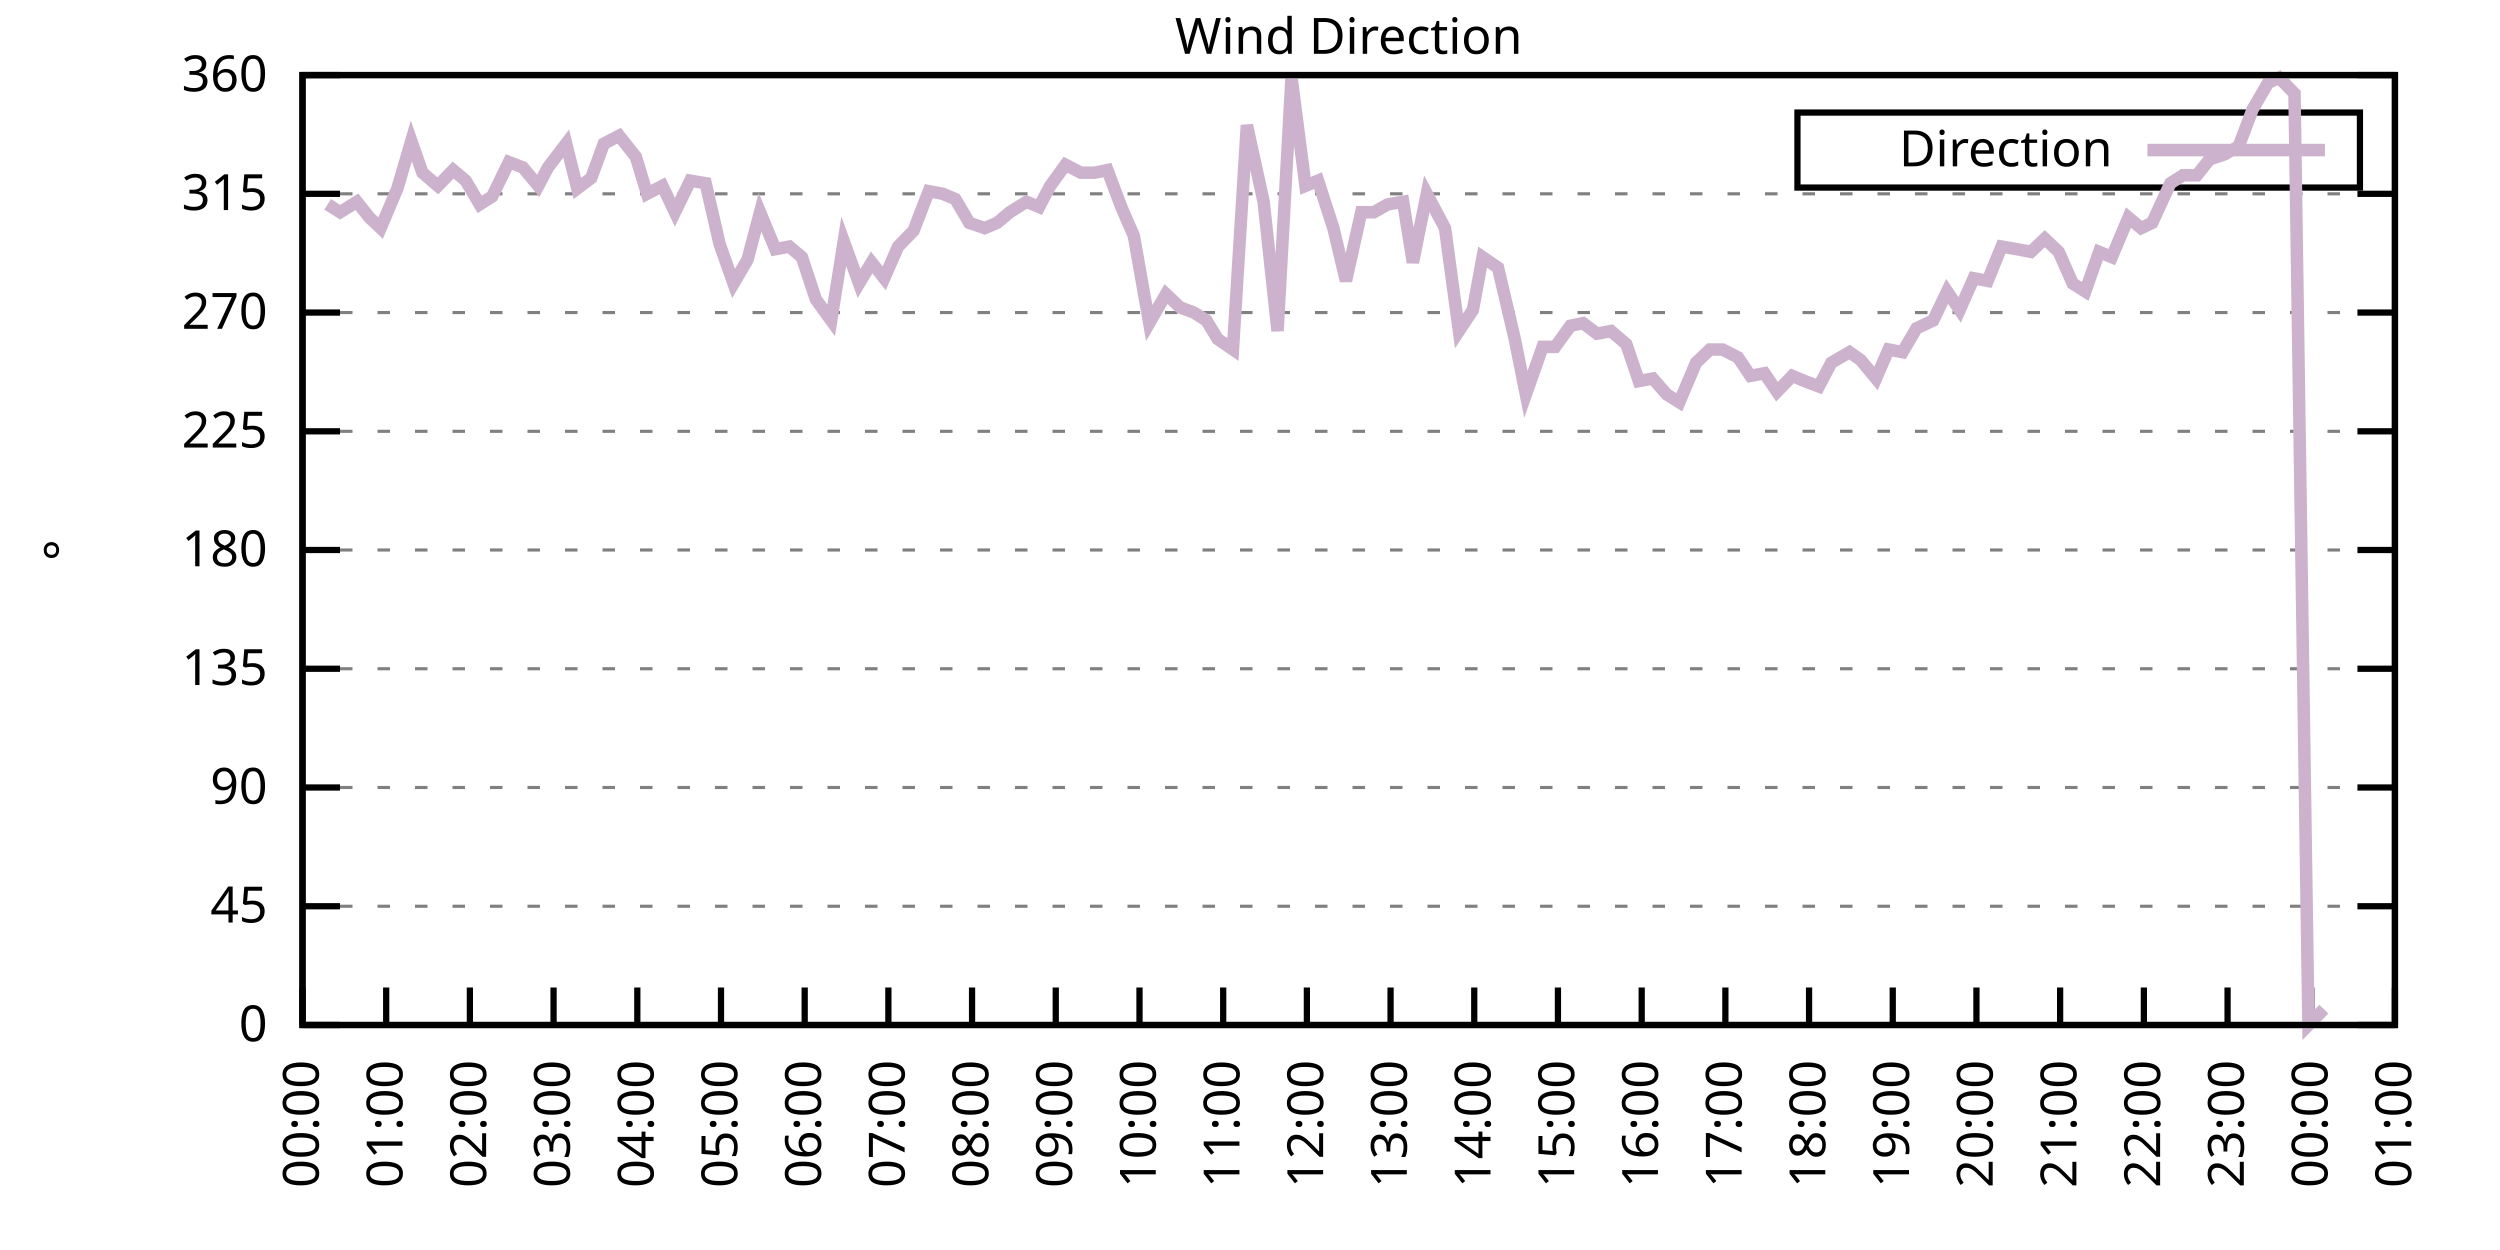
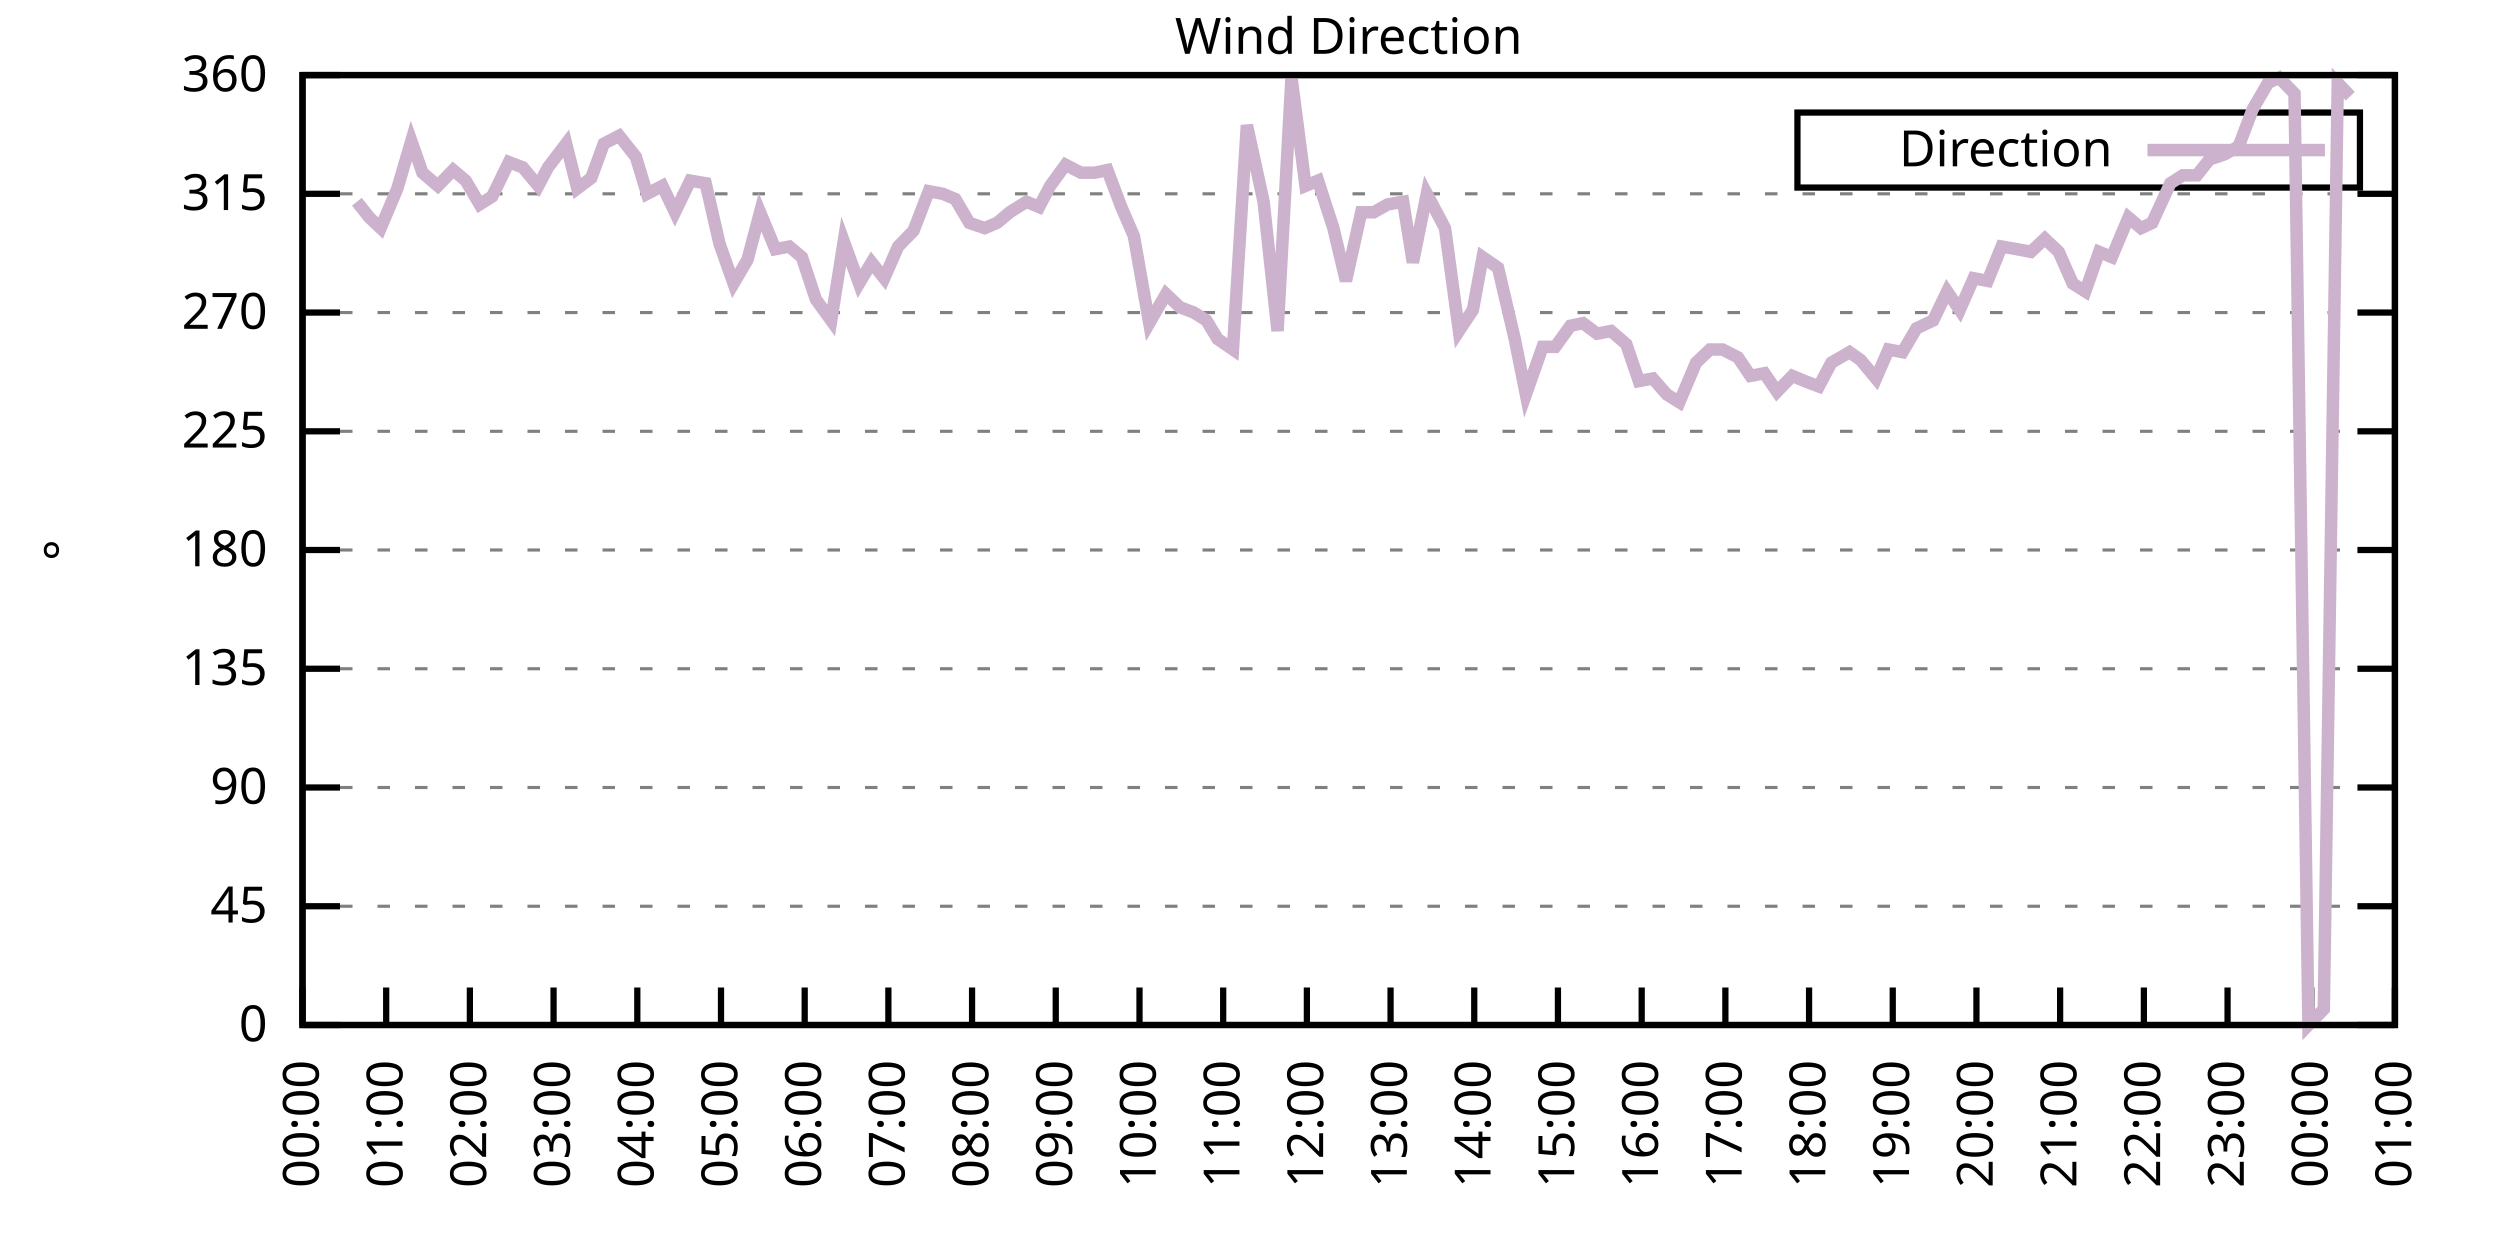
<svg xmlns="http://www.w3.org/2000/svg" xmlns:xlink="http://www.w3.org/1999/xlink" width="400" height="200" viewBox="0 0 400 200">
  <g id="gnuplot_canvas">
    <rect x="0" y="0" width="400" height="200" fill="none" />
    <defs>
      <circle id="gpDot" r="0.5" stroke-width="0.5" stroke="currentColor" />
      <path id="gpPt0" stroke-width="0.333" stroke="currentColor" d="M-1,0 h2 M0,-1 v2" />
      <path id="gpPt1" stroke-width="0.333" stroke="currentColor" d="M-1,-1 L1,1 M1,-1 L-1,1" />
      <path id="gpPt2" stroke-width="0.333" stroke="currentColor" d="M-1,0 L1,0 M0,-1 L0,1 M-1,-1 L1,1 M-1,1 L1,-1" />
      <rect id="gpPt3" stroke-width="0.333" stroke="currentColor" x="-1" y="-1" width="2" height="2" />
      <rect id="gpPt4" stroke-width="0.333" stroke="currentColor" fill="currentColor" x="-1" y="-1" width="2" height="2" />
      <circle id="gpPt5" stroke-width="0.333" stroke="currentColor" cx="0" cy="0" r="1" />
      <use xlink:href="#gpPt5" id="gpPt6" fill="currentColor" stroke="none" />
      <path id="gpPt7" stroke-width="0.333" stroke="currentColor" d="M0,-1.33 L-1.33,0.67 L1.33,0.67 z" />
      <use xlink:href="#gpPt7" id="gpPt8" fill="currentColor" stroke="none" />
      <use xlink:href="#gpPt7" id="gpPt9" stroke="currentColor" transform="rotate(180)" />
      <use xlink:href="#gpPt9" id="gpPt10" fill="currentColor" stroke="none" />
      <use xlink:href="#gpPt3" id="gpPt11" stroke="currentColor" transform="rotate(45)" />
      <use xlink:href="#gpPt11" id="gpPt12" fill="currentColor" stroke="none" />
      <path id="gpPt13" stroke-width="0.333" stroke="currentColor" d="M0,1.330 L1.265,0.411 L0.782,-1.067 L-0.782,-1.076 L-1.265,0.411 z" />
      <use xlink:href="#gpPt13" id="gpPt14" fill="currentColor" stroke="none" />
      <filter id="textbox" filterUnits="objectBoundingBox" x="0" y="0" height="1" width="1">
        <feFlood flood-color="white" flood-opacity="1" result="bgnd" />
        <feComposite in="SourceGraphic" in2="bgnd" operator="atop" />
      </filter>
      <filter id="greybox" filterUnits="objectBoundingBox" x="0" y="0" height="1" width="1">
        <feFlood flood-color="lightgrey" flood-opacity="1" result="grey" />
        <feComposite in="SourceGraphic" in2="grey" operator="atop" />
      </filter>
    </defs>
    <g fill="none" color="white" stroke="currentColor" stroke-width="1.00" stroke-linecap="butt" stroke-linejoin="miter">
</g>
    <g fill="none" color="black" stroke="currentColor" stroke-width="1.00" stroke-linecap="butt" stroke-linejoin="miter">
      <g stroke="none" shape-rendering="crispEdges">
        <polygon fill="rgb(255, 255, 255)" points="48.40,164.00 383.18,164.00 383.18,12.02 48.40,12.02 " />
      </g>
    </g>
    <g fill="none" color="black" stroke="currentColor" stroke-width="1.00" stroke-linecap="butt" stroke-linejoin="miter">
</g>
    <g fill="none" color="black" stroke="black" stroke-width="0.50" stroke-linecap="butt" stroke-linejoin="miter">
</g>
    <g fill="none" color="gray" stroke="currentColor" stroke-width="0.50" stroke-linecap="butt" stroke-linejoin="miter">
      <path stroke="gray" stroke-dasharray="2,4" class="gridline" d="M48.40,164.00 L383.19,164.00  " />
    </g>
    <g fill="none" color="gray" stroke="gray" stroke-width="1.00" stroke-linecap="butt" stroke-linejoin="miter">
</g>
    <g fill="none" color="black" stroke="currentColor" stroke-width="1.00" stroke-linecap="butt" stroke-linejoin="miter">
      <path stroke="black" d="M48.40,164.00 L54.40,164.00 M383.19,164.00 L377.19,164.00  " />
      <g transform="translate(42.80,166.60)" stroke="none" fill="black" font-family="Sans" font-size="8.00" text-anchor="end">
        <text>
          <tspan font-family="Sans"> 0</tspan>
        </text>
      </g>
    </g>
    <g fill="none" color="black" stroke="currentColor" stroke-width="1.00" stroke-linecap="butt" stroke-linejoin="miter">
</g>
    <g fill="none" color="black" stroke="black" stroke-width="0.50" stroke-linecap="butt" stroke-linejoin="miter">
</g>
    <g fill="none" color="gray" stroke="currentColor" stroke-width="0.50" stroke-linecap="butt" stroke-linejoin="miter">
      <path stroke="gray" stroke-dasharray="2,4" class="gridline" d="M48.40,145.00 L383.19,145.00  " />
    </g>
    <g fill="none" color="gray" stroke="gray" stroke-width="1.00" stroke-linecap="butt" stroke-linejoin="miter">
</g>
    <g fill="none" color="black" stroke="currentColor" stroke-width="1.00" stroke-linecap="butt" stroke-linejoin="miter">
      <path stroke="black" d="M48.40,145.00 L54.40,145.00 M383.19,145.00 L377.19,145.00  " />
      <g transform="translate(42.80,147.60)" stroke="none" fill="black" font-family="Sans" font-size="8.00" text-anchor="end">
        <text>
          <tspan font-family="Sans"> 45</tspan>
        </text>
      </g>
    </g>
    <g fill="none" color="black" stroke="currentColor" stroke-width="1.00" stroke-linecap="butt" stroke-linejoin="miter">
</g>
    <g fill="none" color="black" stroke="black" stroke-width="0.50" stroke-linecap="butt" stroke-linejoin="miter">
</g>
    <g fill="none" color="gray" stroke="currentColor" stroke-width="0.50" stroke-linecap="butt" stroke-linejoin="miter">
      <path stroke="gray" stroke-dasharray="2,4" class="gridline" d="M48.40,126.00 L383.19,126.00  " />
    </g>
    <g fill="none" color="gray" stroke="gray" stroke-width="1.00" stroke-linecap="butt" stroke-linejoin="miter">
</g>
    <g fill="none" color="black" stroke="currentColor" stroke-width="1.00" stroke-linecap="butt" stroke-linejoin="miter">
      <path stroke="black" d="M48.40,126.00 L54.40,126.00 M383.19,126.00 L377.19,126.00  " />
      <g transform="translate(42.80,128.60)" stroke="none" fill="black" font-family="Sans" font-size="8.00" text-anchor="end">
        <text>
          <tspan font-family="Sans"> 90</tspan>
        </text>
      </g>
    </g>
    <g fill="none" color="black" stroke="currentColor" stroke-width="1.00" stroke-linecap="butt" stroke-linejoin="miter">
</g>
    <g fill="none" color="black" stroke="black" stroke-width="0.50" stroke-linecap="butt" stroke-linejoin="miter">
</g>
    <g fill="none" color="gray" stroke="currentColor" stroke-width="0.50" stroke-linecap="butt" stroke-linejoin="miter">
      <path stroke="gray" stroke-dasharray="2,4" class="gridline" d="M48.40,107.00 L383.19,107.00  " />
    </g>
    <g fill="none" color="gray" stroke="gray" stroke-width="1.00" stroke-linecap="butt" stroke-linejoin="miter">
</g>
    <g fill="none" color="black" stroke="currentColor" stroke-width="1.00" stroke-linecap="butt" stroke-linejoin="miter">
      <path stroke="black" d="M48.40,107.00 L54.40,107.00 M383.19,107.00 L377.19,107.00  " />
      <g transform="translate(42.80,109.60)" stroke="none" fill="black" font-family="Sans" font-size="8.00" text-anchor="end">
        <text>
          <tspan font-family="Sans"> 135</tspan>
        </text>
      </g>
    </g>
    <g fill="none" color="black" stroke="currentColor" stroke-width="1.00" stroke-linecap="butt" stroke-linejoin="miter">
</g>
    <g fill="none" color="black" stroke="black" stroke-width="0.50" stroke-linecap="butt" stroke-linejoin="miter">
</g>
    <g fill="none" color="gray" stroke="currentColor" stroke-width="0.50" stroke-linecap="butt" stroke-linejoin="miter">
      <path stroke="gray" stroke-dasharray="2,4" class="gridline" d="M48.40,88.00 L383.19,88.00  " />
    </g>
    <g fill="none" color="gray" stroke="gray" stroke-width="1.00" stroke-linecap="butt" stroke-linejoin="miter">
</g>
    <g fill="none" color="black" stroke="currentColor" stroke-width="1.00" stroke-linecap="butt" stroke-linejoin="miter">
      <path stroke="black" d="M48.40,88.00 L54.40,88.00 M383.19,88.00 L377.19,88.00  " />
      <g transform="translate(42.80,90.60)" stroke="none" fill="black" font-family="Sans" font-size="8.00" text-anchor="end">
        <text>
          <tspan font-family="Sans"> 180</tspan>
        </text>
      </g>
    </g>
    <g fill="none" color="black" stroke="currentColor" stroke-width="1.00" stroke-linecap="butt" stroke-linejoin="miter">
</g>
    <g fill="none" color="black" stroke="black" stroke-width="0.50" stroke-linecap="butt" stroke-linejoin="miter">
</g>
    <g fill="none" color="gray" stroke="currentColor" stroke-width="0.50" stroke-linecap="butt" stroke-linejoin="miter">
      <path stroke="gray" stroke-dasharray="2,4" class="gridline" d="M48.40,69.01 L383.19,69.01  " />
    </g>
    <g fill="none" color="gray" stroke="gray" stroke-width="1.00" stroke-linecap="butt" stroke-linejoin="miter">
</g>
    <g fill="none" color="black" stroke="currentColor" stroke-width="1.00" stroke-linecap="butt" stroke-linejoin="miter">
      <path stroke="black" d="M48.40,69.01 L54.40,69.01 M383.19,69.01 L377.19,69.01  " />
      <g transform="translate(42.80,71.61)" stroke="none" fill="black" font-family="Sans" font-size="8.00" text-anchor="end">
        <text>
          <tspan font-family="Sans"> 225</tspan>
        </text>
      </g>
    </g>
    <g fill="none" color="black" stroke="currentColor" stroke-width="1.00" stroke-linecap="butt" stroke-linejoin="miter">
</g>
    <g fill="none" color="black" stroke="black" stroke-width="0.50" stroke-linecap="butt" stroke-linejoin="miter">
</g>
    <g fill="none" color="gray" stroke="currentColor" stroke-width="0.50" stroke-linecap="butt" stroke-linejoin="miter">
      <path stroke="gray" stroke-dasharray="2,4" class="gridline" d="M48.40,50.01 L383.19,50.01  " />
    </g>
    <g fill="none" color="gray" stroke="gray" stroke-width="1.00" stroke-linecap="butt" stroke-linejoin="miter">
</g>
    <g fill="none" color="black" stroke="currentColor" stroke-width="1.00" stroke-linecap="butt" stroke-linejoin="miter">
      <path stroke="black" d="M48.40,50.01 L54.40,50.01 M383.19,50.01 L377.19,50.01  " />
      <g transform="translate(42.80,52.61)" stroke="none" fill="black" font-family="Sans" font-size="8.00" text-anchor="end">
        <text>
          <tspan font-family="Sans"> 270</tspan>
        </text>
      </g>
    </g>
    <g fill="none" color="black" stroke="currentColor" stroke-width="1.00" stroke-linecap="butt" stroke-linejoin="miter">
</g>
    <g fill="none" color="black" stroke="black" stroke-width="0.50" stroke-linecap="butt" stroke-linejoin="miter">
</g>
    <g fill="none" color="gray" stroke="currentColor" stroke-width="0.50" stroke-linecap="butt" stroke-linejoin="miter">
      <path stroke="gray" stroke-dasharray="2,4" class="gridline" d="M48.40,31.01 L383.19,31.01  " />
    </g>
    <g fill="none" color="gray" stroke="gray" stroke-width="1.00" stroke-linecap="butt" stroke-linejoin="miter">
</g>
    <g fill="none" color="black" stroke="currentColor" stroke-width="1.00" stroke-linecap="butt" stroke-linejoin="miter">
      <path stroke="black" d="M48.40,31.01 L54.40,31.01 M383.19,31.01 L377.19,31.01  " />
      <g transform="translate(42.80,33.61)" stroke="none" fill="black" font-family="Sans" font-size="8.00" text-anchor="end">
        <text>
          <tspan font-family="Sans"> 315</tspan>
        </text>
      </g>
    </g>
    <g fill="none" color="black" stroke="currentColor" stroke-width="1.00" stroke-linecap="butt" stroke-linejoin="miter">
</g>
    <g fill="none" color="black" stroke="black" stroke-width="0.50" stroke-linecap="butt" stroke-linejoin="miter">
</g>
    <g fill="none" color="gray" stroke="currentColor" stroke-width="0.50" stroke-linecap="butt" stroke-linejoin="miter">
      <path stroke="gray" stroke-dasharray="2,4" class="gridline" d="M48.40,12.01 L383.19,12.01  " />
    </g>
    <g fill="none" color="gray" stroke="gray" stroke-width="1.00" stroke-linecap="butt" stroke-linejoin="miter">
</g>
    <g fill="none" color="black" stroke="currentColor" stroke-width="1.00" stroke-linecap="butt" stroke-linejoin="miter">
      <path stroke="black" d="M48.40,12.01 L54.40,12.01 M383.19,12.01 L377.19,12.01  " />
      <g transform="translate(42.80,14.61)" stroke="none" fill="black" font-family="Sans" font-size="8.00" text-anchor="end">
        <text>
          <tspan font-family="Sans"> 360</tspan>
        </text>
      </g>
    </g>
    <g fill="none" color="black" stroke="currentColor" stroke-width="1.00" stroke-linecap="butt" stroke-linejoin="miter">
      <path stroke="black" d="M48.40,164.00 L48.40,158.00  " />
      <g transform="translate(51.00,169.60) rotate(270.00)" stroke="none" fill="black" font-family="Sans" font-size="8.00" text-anchor="end">
        <text>
          <tspan font-family="Sans">00:00</tspan>
        </text>
      </g>
    </g>
    <g fill="none" color="black" stroke="currentColor" stroke-width="1.00" stroke-linecap="butt" stroke-linejoin="miter">
      <path stroke="black" d="M61.79,164.00 L61.79,158.00  " />
      <g transform="translate(64.39,169.60) rotate(270.00)" stroke="none" fill="black" font-family="Sans" font-size="8.00" text-anchor="end">
        <text>
          <tspan font-family="Sans">01:00</tspan>
        </text>
      </g>
    </g>
    <g fill="none" color="black" stroke="currentColor" stroke-width="1.00" stroke-linecap="butt" stroke-linejoin="miter">
      <path stroke="black" d="M75.18,164.00 L75.18,158.00  " />
      <g transform="translate(77.78,169.60) rotate(270.00)" stroke="none" fill="black" font-family="Sans" font-size="8.00" text-anchor="end">
        <text>
          <tspan font-family="Sans">02:00</tspan>
        </text>
      </g>
    </g>
    <g fill="none" color="black" stroke="currentColor" stroke-width="1.00" stroke-linecap="butt" stroke-linejoin="miter">
      <path stroke="black" d="M88.57,164.00 L88.57,158.00  " />
      <g transform="translate(91.17,169.60) rotate(270.00)" stroke="none" fill="black" font-family="Sans" font-size="8.00" text-anchor="end">
        <text>
          <tspan font-family="Sans">03:00</tspan>
        </text>
      </g>
    </g>
    <g fill="none" color="black" stroke="currentColor" stroke-width="1.00" stroke-linecap="butt" stroke-linejoin="miter">
      <path stroke="black" d="M101.97,164.00 L101.97,158.00  " />
      <g transform="translate(104.57,169.60) rotate(270.00)" stroke="none" fill="black" font-family="Sans" font-size="8.00" text-anchor="end">
        <text>
          <tspan font-family="Sans">04:00</tspan>
        </text>
      </g>
    </g>
    <g fill="none" color="black" stroke="currentColor" stroke-width="1.00" stroke-linecap="butt" stroke-linejoin="miter">
      <path stroke="black" d="M115.36,164.00 L115.36,158.00  " />
      <g transform="translate(117.96,169.60) rotate(270.00)" stroke="none" fill="black" font-family="Sans" font-size="8.00" text-anchor="end">
        <text>
          <tspan font-family="Sans">05:00</tspan>
        </text>
      </g>
    </g>
    <g fill="none" color="black" stroke="currentColor" stroke-width="1.00" stroke-linecap="butt" stroke-linejoin="miter">
      <path stroke="black" d="M128.75,164.00 L128.75,158.00  " />
      <g transform="translate(131.35,169.60) rotate(270.00)" stroke="none" fill="black" font-family="Sans" font-size="8.00" text-anchor="end">
        <text>
          <tspan font-family="Sans">06:00</tspan>
        </text>
      </g>
    </g>
    <g fill="none" color="black" stroke="currentColor" stroke-width="1.00" stroke-linecap="butt" stroke-linejoin="miter">
      <path stroke="black" d="M142.14,164.00 L142.14,158.00  " />
      <g transform="translate(144.74,169.60) rotate(270.00)" stroke="none" fill="black" font-family="Sans" font-size="8.00" text-anchor="end">
        <text>
          <tspan font-family="Sans">07:00</tspan>
        </text>
      </g>
    </g>
    <g fill="none" color="black" stroke="currentColor" stroke-width="1.00" stroke-linecap="butt" stroke-linejoin="miter">
      <path stroke="black" d="M155.53,164.00 L155.53,158.00  " />
      <g transform="translate(158.13,169.60) rotate(270.00)" stroke="none" fill="black" font-family="Sans" font-size="8.00" text-anchor="end">
        <text>
          <tspan font-family="Sans">08:00</tspan>
        </text>
      </g>
    </g>
    <g fill="none" color="black" stroke="currentColor" stroke-width="1.00" stroke-linecap="butt" stroke-linejoin="miter">
      <path stroke="black" d="M168.92,164.00 L168.92,158.00  " />
      <g transform="translate(171.52,169.60) rotate(270.00)" stroke="none" fill="black" font-family="Sans" font-size="8.00" text-anchor="end">
        <text>
          <tspan font-family="Sans">09:00</tspan>
        </text>
      </g>
    </g>
    <g fill="none" color="black" stroke="currentColor" stroke-width="1.00" stroke-linecap="butt" stroke-linejoin="miter">
      <path stroke="black" d="M182.32,164.00 L182.32,158.00  " />
      <g transform="translate(184.92,169.60) rotate(270.00)" stroke="none" fill="black" font-family="Sans" font-size="8.00" text-anchor="end">
        <text>
          <tspan font-family="Sans">10:00</tspan>
        </text>
      </g>
    </g>
    <g fill="none" color="black" stroke="currentColor" stroke-width="1.00" stroke-linecap="butt" stroke-linejoin="miter">
      <path stroke="black" d="M195.71,164.00 L195.71,158.00  " />
      <g transform="translate(198.31,169.60) rotate(270.00)" stroke="none" fill="black" font-family="Sans" font-size="8.00" text-anchor="end">
        <text>
          <tspan font-family="Sans">11:00</tspan>
        </text>
      </g>
    </g>
    <g fill="none" color="black" stroke="currentColor" stroke-width="1.00" stroke-linecap="butt" stroke-linejoin="miter">
      <path stroke="black" d="M209.10,164.00 L209.10,158.00  " />
      <g transform="translate(211.70,169.60) rotate(270.00)" stroke="none" fill="black" font-family="Sans" font-size="8.00" text-anchor="end">
        <text>
          <tspan font-family="Sans">12:00</tspan>
        </text>
      </g>
    </g>
    <g fill="none" color="black" stroke="currentColor" stroke-width="1.00" stroke-linecap="butt" stroke-linejoin="miter">
      <path stroke="black" d="M222.49,164.00 L222.49,158.00  " />
      <g transform="translate(225.09,169.60) rotate(270.00)" stroke="none" fill="black" font-family="Sans" font-size="8.00" text-anchor="end">
        <text>
          <tspan font-family="Sans">13:00</tspan>
        </text>
      </g>
    </g>
    <g fill="none" color="black" stroke="currentColor" stroke-width="1.00" stroke-linecap="butt" stroke-linejoin="miter">
      <path stroke="black" d="M235.88,164.00 L235.88,158.00  " />
      <g transform="translate(238.48,169.60) rotate(270.00)" stroke="none" fill="black" font-family="Sans" font-size="8.00" text-anchor="end">
        <text>
          <tspan font-family="Sans">14:00</tspan>
        </text>
      </g>
    </g>
    <g fill="none" color="black" stroke="currentColor" stroke-width="1.00" stroke-linecap="butt" stroke-linejoin="miter">
      <path stroke="black" d="M249.27,164.00 L249.27,158.00  " />
      <g transform="translate(251.87,169.60) rotate(270.00)" stroke="none" fill="black" font-family="Sans" font-size="8.00" text-anchor="end">
        <text>
          <tspan font-family="Sans">15:00</tspan>
        </text>
      </g>
    </g>
    <g fill="none" color="black" stroke="currentColor" stroke-width="1.00" stroke-linecap="butt" stroke-linejoin="miter">
      <path stroke="black" d="M262.67,164.00 L262.67,158.00  " />
      <g transform="translate(265.27,169.60) rotate(270.00)" stroke="none" fill="black" font-family="Sans" font-size="8.00" text-anchor="end">
        <text>
          <tspan font-family="Sans">16:00</tspan>
        </text>
      </g>
    </g>
    <g fill="none" color="black" stroke="currentColor" stroke-width="1.00" stroke-linecap="butt" stroke-linejoin="miter">
      <path stroke="black" d="M276.06,164.00 L276.06,158.00  " />
      <g transform="translate(278.66,169.60) rotate(270.00)" stroke="none" fill="black" font-family="Sans" font-size="8.00" text-anchor="end">
        <text>
          <tspan font-family="Sans">17:00</tspan>
        </text>
      </g>
    </g>
    <g fill="none" color="black" stroke="currentColor" stroke-width="1.00" stroke-linecap="butt" stroke-linejoin="miter">
      <path stroke="black" d="M289.45,164.00 L289.45,158.00  " />
      <g transform="translate(292.05,169.60) rotate(270.00)" stroke="none" fill="black" font-family="Sans" font-size="8.00" text-anchor="end">
        <text>
          <tspan font-family="Sans">18:00</tspan>
        </text>
      </g>
    </g>
    <g fill="none" color="black" stroke="currentColor" stroke-width="1.00" stroke-linecap="butt" stroke-linejoin="miter">
      <path stroke="black" d="M302.84,164.00 L302.84,158.00  " />
      <g transform="translate(305.44,169.60) rotate(270.00)" stroke="none" fill="black" font-family="Sans" font-size="8.00" text-anchor="end">
        <text>
          <tspan font-family="Sans">19:00</tspan>
        </text>
      </g>
    </g>
    <g fill="none" color="black" stroke="currentColor" stroke-width="1.00" stroke-linecap="butt" stroke-linejoin="miter">
      <path stroke="black" d="M316.23,164.00 L316.23,158.00  " />
      <g transform="translate(318.83,169.60) rotate(270.00)" stroke="none" fill="black" font-family="Sans" font-size="8.00" text-anchor="end">
        <text>
          <tspan font-family="Sans">20:00</tspan>
        </text>
      </g>
    </g>
    <g fill="none" color="black" stroke="currentColor" stroke-width="1.00" stroke-linecap="butt" stroke-linejoin="miter">
      <path stroke="black" d="M329.62,164.00 L329.62,158.00  " />
      <g transform="translate(332.22,169.60) rotate(270.00)" stroke="none" fill="black" font-family="Sans" font-size="8.00" text-anchor="end">
        <text>
          <tspan font-family="Sans">21:00</tspan>
        </text>
      </g>
    </g>
    <g fill="none" color="black" stroke="currentColor" stroke-width="1.00" stroke-linecap="butt" stroke-linejoin="miter">
      <path stroke="black" d="M343.02,164.00 L343.02,158.00  " />
      <g transform="translate(345.62,169.60) rotate(270.00)" stroke="none" fill="black" font-family="Sans" font-size="8.00" text-anchor="end">
        <text>
          <tspan font-family="Sans">22:00</tspan>
        </text>
      </g>
    </g>
    <g fill="none" color="black" stroke="currentColor" stroke-width="1.00" stroke-linecap="butt" stroke-linejoin="miter">
      <path stroke="black" d="M356.41,164.00 L356.41,158.00  " />
      <g transform="translate(359.01,169.60) rotate(270.00)" stroke="none" fill="black" font-family="Sans" font-size="8.00" text-anchor="end">
        <text>
          <tspan font-family="Sans">23:00</tspan>
        </text>
      </g>
    </g>
    <g fill="none" color="black" stroke="currentColor" stroke-width="1.00" stroke-linecap="butt" stroke-linejoin="miter">
      <path stroke="black" d="M369.80,164.00 L369.80,158.00  " />
      <g transform="translate(372.40,169.60) rotate(270.00)" stroke="none" fill="black" font-family="Sans" font-size="8.00" text-anchor="end">
        <text>
          <tspan font-family="Sans">00:00</tspan>
        </text>
      </g>
    </g>
    <g fill="none" color="black" stroke="currentColor" stroke-width="1.00" stroke-linecap="butt" stroke-linejoin="miter">
      <path stroke="black" d="M383.19,164.00 L383.19,158.00  " />
      <g transform="translate(385.79,169.60) rotate(270.00)" stroke="none" fill="black" font-family="Sans" font-size="8.00" text-anchor="end">
        <text>
          <tspan font-family="Sans">01:00</tspan>
        </text>
      </g>
    </g>
    <g fill="none" color="black" stroke="currentColor" stroke-width="1.00" stroke-linecap="butt" stroke-linejoin="miter">
</g>
    <g fill="none" color="black" stroke="currentColor" stroke-width="1.00" stroke-linecap="butt" stroke-linejoin="miter">
      <path stroke="black" d="M48.40,12.01 L48.40,164.00 L383.19,164.00 L383.19,12.01 L48.40,12.01 Z  " />
    </g>
    <g fill="none" color="black" stroke="currentColor" stroke-width="1.00" stroke-linecap="butt" stroke-linejoin="miter">
</g>
    <g fill="none" color="black" stroke="currentColor" stroke-width="1.00" stroke-linecap="butt" stroke-linejoin="miter">
      <path stroke="black" d="M287.59,30.01 L287.59,18.01 L377.59,18.01 L377.59,30.01 L287.59,30.01 Z  " />
    </g>
    <g id="Wind_direction_plot_1">
      <g fill="none" color="white" stroke="black" stroke-width="2.00" stroke-linecap="butt" stroke-linejoin="miter">
</g>
      <g fill="none" color="black" stroke="currentColor" stroke-width="2.00" stroke-linecap="butt" stroke-linejoin="miter">
        <g transform="translate(337.99,26.61)" stroke="none" fill="black" font-family="Sans" font-size="8.00" text-anchor="end">
          <text>
            <tspan font-family="Sans">Direction</tspan>
          </text>
        </g>
      </g>
      <g fill="none" color="black" stroke="currentColor" stroke-width="2.00" stroke-linecap="butt" stroke-linejoin="miter">
-         <path stroke="rgb(204, 178, 204)" d="M343.59,24.01 L371.99,24.01 M52.42,32.70 L54.43,33.96 L57.10,32.28 L59.11,34.81 L60.90,36.50 L63.58,30.16   L65.81,22.56 L67.59,27.63 L70.05,29.74 L72.50,27.21 L74.51,28.90 L76.75,32.70 L78.75,31.43 L81.43,25.94   L83.66,26.79 L86.12,29.74 L87.68,26.79 L90.58,22.99 L92.37,30.16 L94.60,28.48 L96.61,22.99 L99.06,21.72   L101.74,25.10 L103.53,31.01 L105.98,29.74 L107.99,33.96 L110.45,28.90 L112.90,29.32 L115.13,39.03 L117.37,45.36   L119.60,41.56 L121.61,33.96 L124.06,39.87 L126.29,39.45 L128.30,41.14 L130.54,47.90 L132.99,51.27 L135.00,38.61   L137.45,45.36 L139.46,41.99 L141.47,44.52 L143.70,39.45 L146.16,36.92 L148.61,30.59 L150.85,31.01 L152.85,31.85   L155.09,35.65 L157.54,36.50 L159.55,35.65 L161.56,33.96 L164.24,32.28 L166.25,33.12 L168.03,29.74 L170.49,26.36   L172.94,27.63 L175.17,27.63 L177.18,27.21 L179.41,33.12 L181.42,37.76 L183.88,51.70 L186.56,47.05 L188.79,49.16   L191.02,50.01 L193.03,51.27 L194.81,54.23 L197.27,55.92 L199.50,20.03 L202.18,32.28 L204.41,52.96 L206.64,12.43   L208.88,29.74 L210.88,28.90 L213.34,36.50 L215.35,44.94 L217.80,33.96 L219.81,33.96 L222.04,32.70 L224.50,32.28   L226.06,41.99 L228.29,31.01 L231.20,36.50 L233.43,52.96 L235.66,49.59 L237.22,41.14 L239.68,42.83 L242.36,54.23   L244.14,63.10 L246.82,55.50 L248.83,55.50 L251.28,52.12 L253.29,51.70 L255.52,53.39 L257.76,52.96 L260.21,55.07   L262.22,60.98 L264.45,60.56 L266.68,63.10 L268.69,64.36 L271.37,58.03 L273.60,55.92 L275.61,55.92 L278.07,57.18   L280.07,60.14 L282.31,59.72 L284.32,62.67 L286.77,60.14 L288.78,60.98 L291.01,61.83 L293.02,58.03 L295.92,56.34   L297.71,57.61 L300.16,60.56 L302.17,55.92 L304.40,56.34 L306.63,52.54 L309.31,51.27 L311.54,46.63 L313.55,49.59   L315.79,44.52 L318.02,44.94 L320.25,39.45 L322.70,39.87 L324.94,40.30 L327.17,38.19 L329.40,40.30 L331.63,45.36   L333.64,46.63 L335.87,40.30 L337.88,41.14 L340.56,34.81 L342.57,36.50 L344.35,35.65 L347.26,29.32 L349.26,28.05   L351.50,28.05 L353.51,25.52 L355.96,24.68 L358.19,23.41 L360.42,17.50 L362.88,13.28 L364.66,12.43 L367.12,14.97   L369.35,164.00 L371.81,161.47  " />
+         <path stroke="rgb(204, 178, 204)" d="M343.59,24.01 L371.99,24.01 M57.10,32.28 L59.11,34.81 L60.90,36.50 L63.58,30.16 L65.81,22.56 L67.59,27.63   L70.05,29.74 L72.50,27.21 L74.51,28.90 L76.75,32.70 L78.75,31.43 L81.43,25.94 L83.66,26.79 L86.12,29.74   L87.68,26.79 L90.58,22.99 L92.37,30.16 L94.60,28.48 L96.61,22.99 L99.06,21.72 L101.74,25.10 L103.53,31.01   L105.98,29.74 L107.99,33.96 L110.45,28.90 L112.90,29.32 L115.13,39.03 L117.37,45.36 L119.60,41.56 L121.61,33.96   L124.06,39.87 L126.29,39.45 L128.30,41.14 L130.54,47.90 L132.99,51.27 L135.00,38.61 L137.45,45.36 L139.46,41.99   L141.47,44.52 L143.70,39.45 L146.16,36.92 L148.61,30.59 L150.85,31.01 L152.85,31.85 L155.09,35.65 L157.54,36.50   L159.55,35.65 L161.56,33.96 L164.24,32.28 L166.25,33.12 L168.03,29.74 L170.49,26.36 L172.94,27.63 L175.17,27.63   L177.18,27.21 L179.41,33.12 L181.42,37.76 L183.88,51.70 L186.56,47.05 L188.79,49.16 L191.02,50.01 L193.03,51.27   L194.81,54.23 L197.27,55.92 L199.50,20.03 L202.18,32.28 L204.41,52.96 L206.64,12.43 L208.88,29.74 L210.88,28.90   L213.34,36.50 L215.35,44.94 L217.80,33.96 L219.81,33.96 L222.04,32.70 L224.50,32.28 L226.06,41.99 L228.29,31.01   L231.20,36.50 L233.43,52.96 L235.66,49.59 L237.22,41.14 L239.68,42.83 L242.36,54.23 L244.14,63.10 L246.82,55.50   L248.83,55.50 L251.28,52.12 L253.29,51.70 L255.52,53.39 L257.76,52.96 L260.21,55.07 L262.22,60.98 L264.45,60.56   L266.68,63.10 L268.69,64.36 L271.37,58.03 L273.60,55.92 L275.61,55.92 L278.07,57.18 L280.07,60.14 L282.31,59.72   L284.32,62.67 L286.77,60.14 L288.78,60.98 L291.01,61.83 L293.02,58.03 L295.92,56.34 L297.71,57.61 L300.16,60.56   L302.17,55.92 L304.40,56.34 L306.63,52.54 L309.31,51.27 L311.54,46.63 L313.55,49.59 L315.79,44.52 L318.02,44.94   L320.25,39.45 L322.70,39.87 L324.94,40.30 L327.17,38.19 L329.40,40.30 L331.63,45.36 L333.64,46.63 L335.87,40.30   L337.88,41.14 L340.56,34.81 L342.57,36.50 L344.35,35.65 L347.26,29.32 L349.26,28.05 L351.50,28.05 L353.51,25.52   L355.96,24.68 L358.19,23.41 L360.42,17.50 L362.88,13.28 L364.66,12.43 L367.12,14.97 L369.35,164.00 L371.81,161.47   L374.04,13.28 L376.05,15.39  " />
      </g>
    </g>
    <g fill="none" color="black" stroke="currentColor" stroke-width="2.00" stroke-linecap="butt" stroke-linejoin="miter">
</g>
    <g fill="none" color="black" stroke="black" stroke-width="1.00" stroke-linecap="butt" stroke-linejoin="miter">
</g>
    <g fill="none" color="black" stroke="currentColor" stroke-width="1.00" stroke-linecap="butt" stroke-linejoin="miter">
      <path stroke="black" d="M48.40,12.01 L48.40,164.00 L383.19,164.00 L383.19,12.01 L48.40,12.01 Z  " />
      <g transform="translate(12.80,88.01) rotate(270.00)" stroke="none" fill="black" font-family="Sans" font-size="8.00" text-anchor="middle">
        <text>
          <tspan font-family="Sans">°</tspan>
        </text>
      </g>
    </g>
    <g fill="none" color="black" stroke="currentColor" stroke-width="1.00" stroke-linecap="butt" stroke-linejoin="miter">
</g>
    <g fill="none" color="black" stroke="currentColor" stroke-width="1.00" stroke-linecap="butt" stroke-linejoin="miter">
      <g transform="translate(215.79,8.61)" stroke="none" fill="black" font-family="Sans" font-size="8.00" text-anchor="middle">
        <text>
          <tspan font-family="Sans">Wind Direction</tspan>
        </text>
      </g>
    </g>
    <g fill="none" color="black" stroke="currentColor" stroke-width="1.00" stroke-linecap="butt" stroke-linejoin="miter">
</g>
  </g>
</svg>
